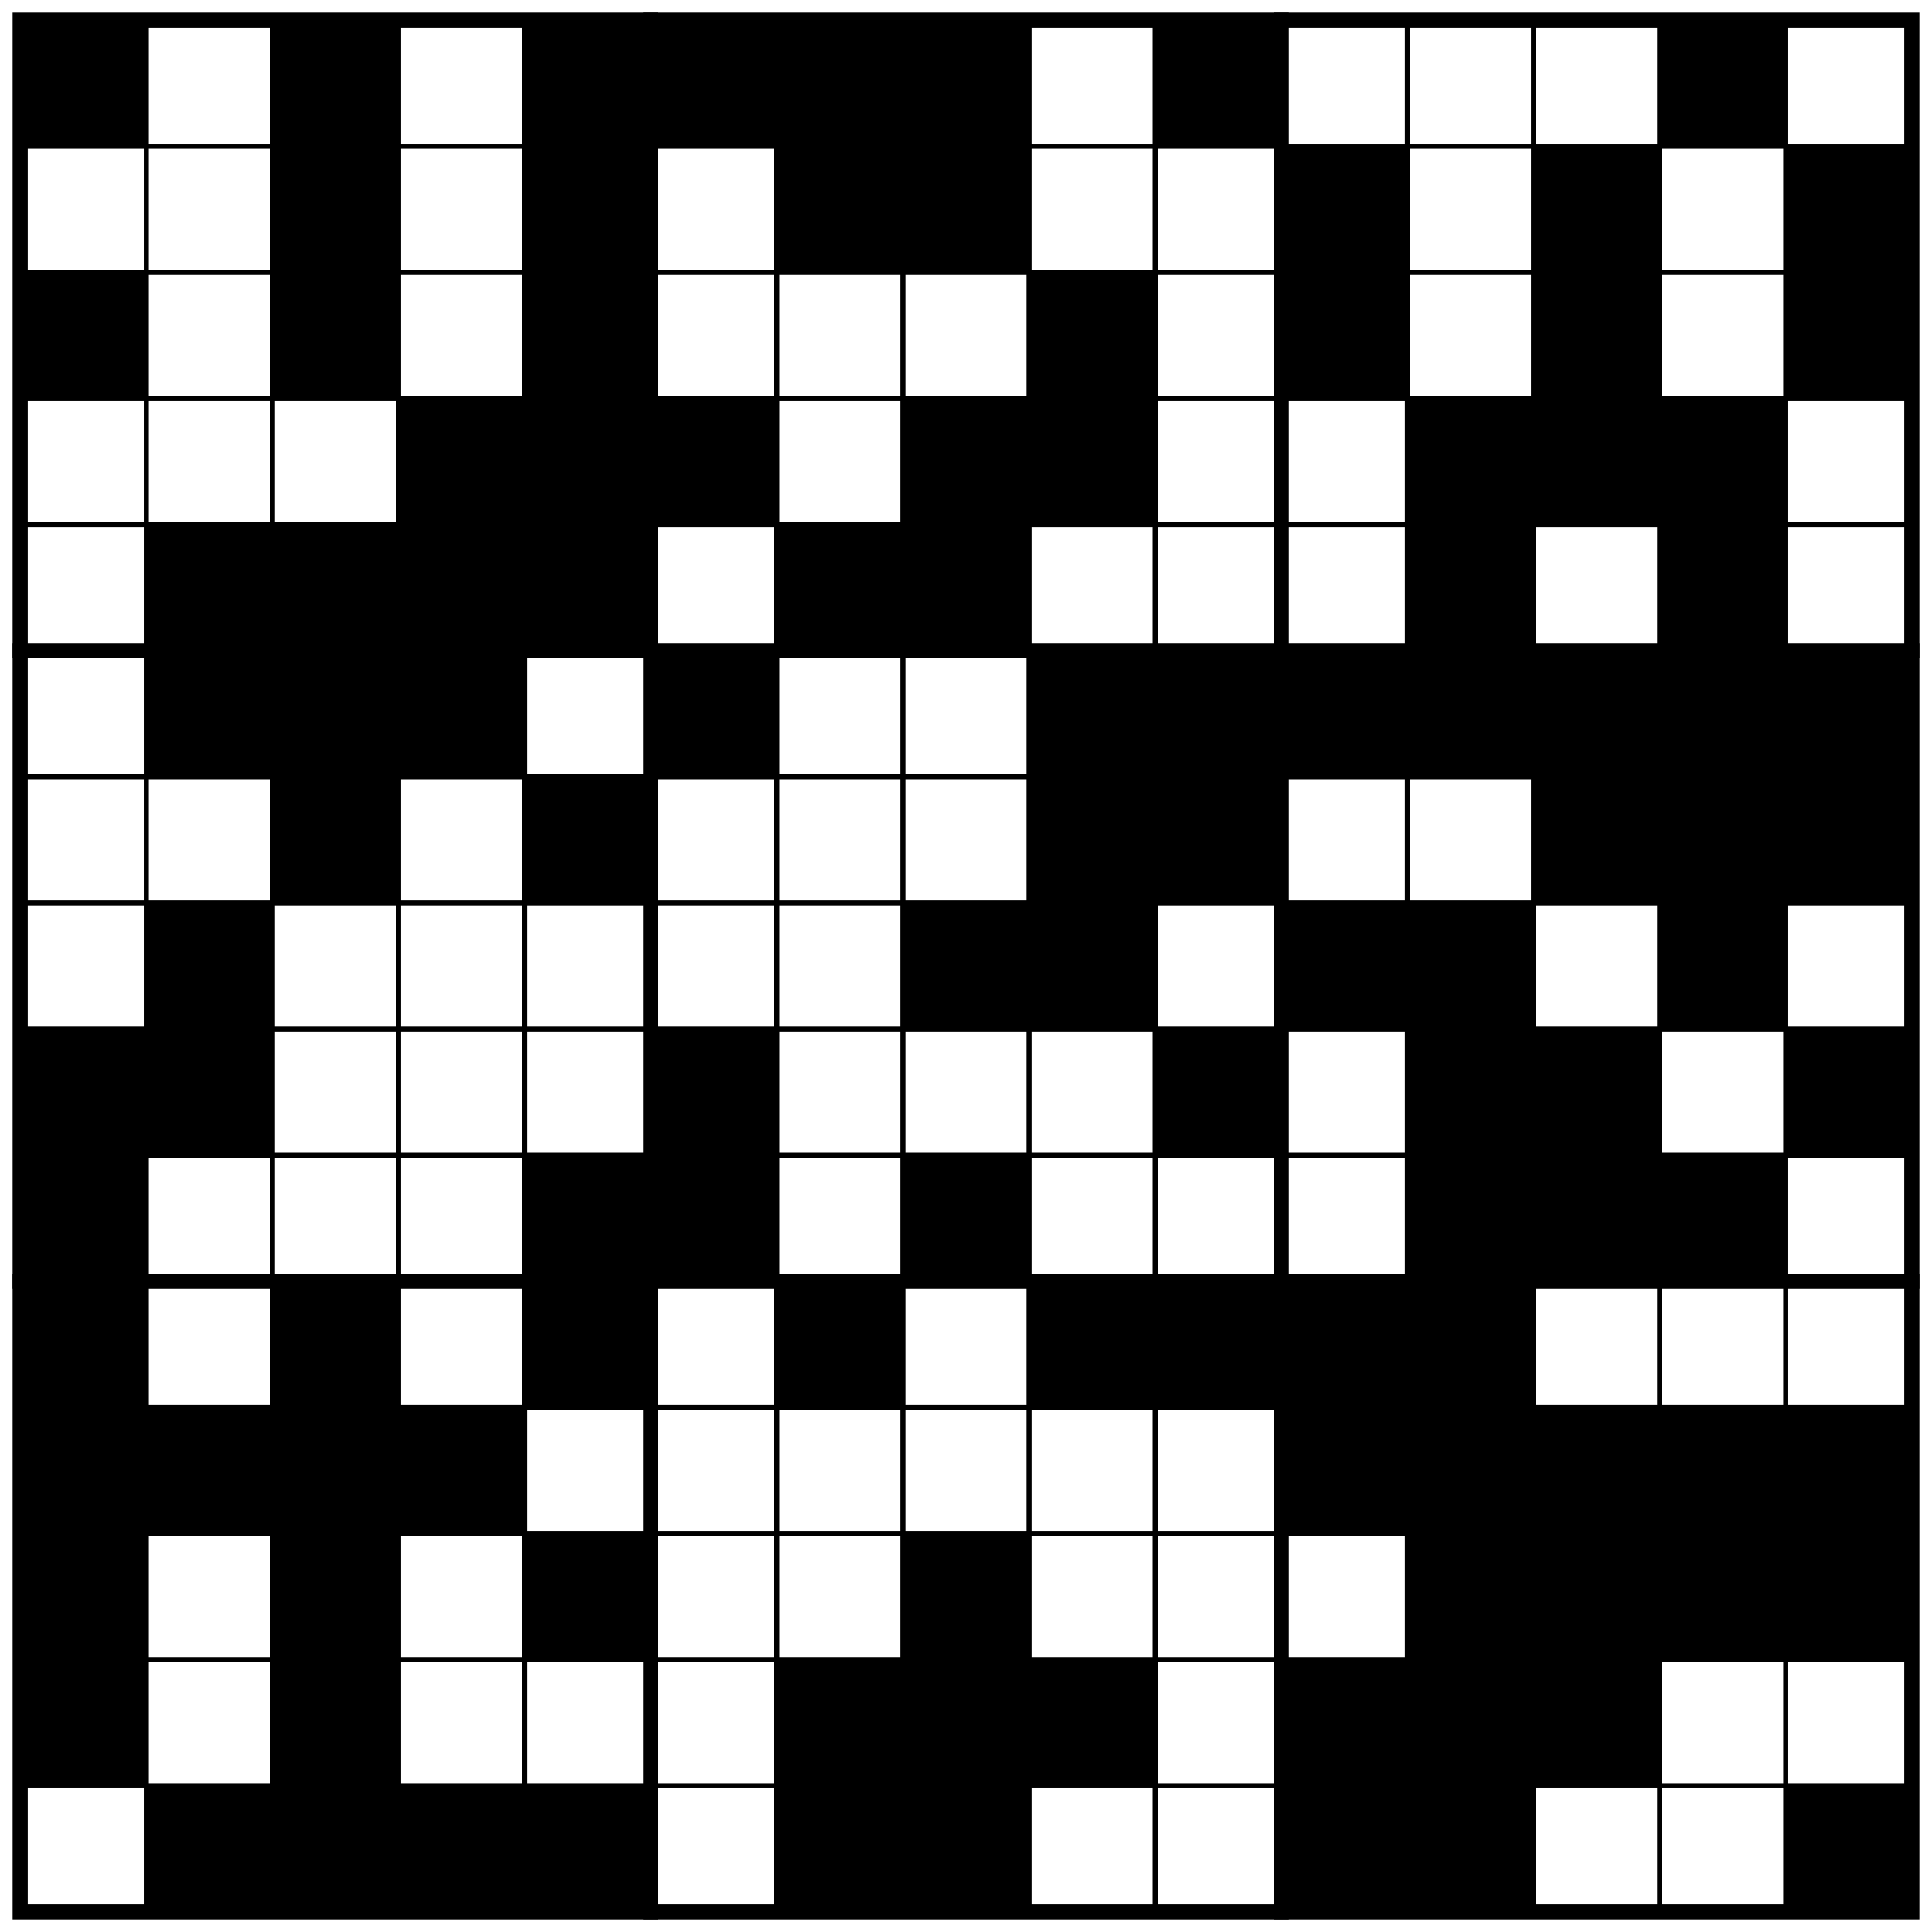
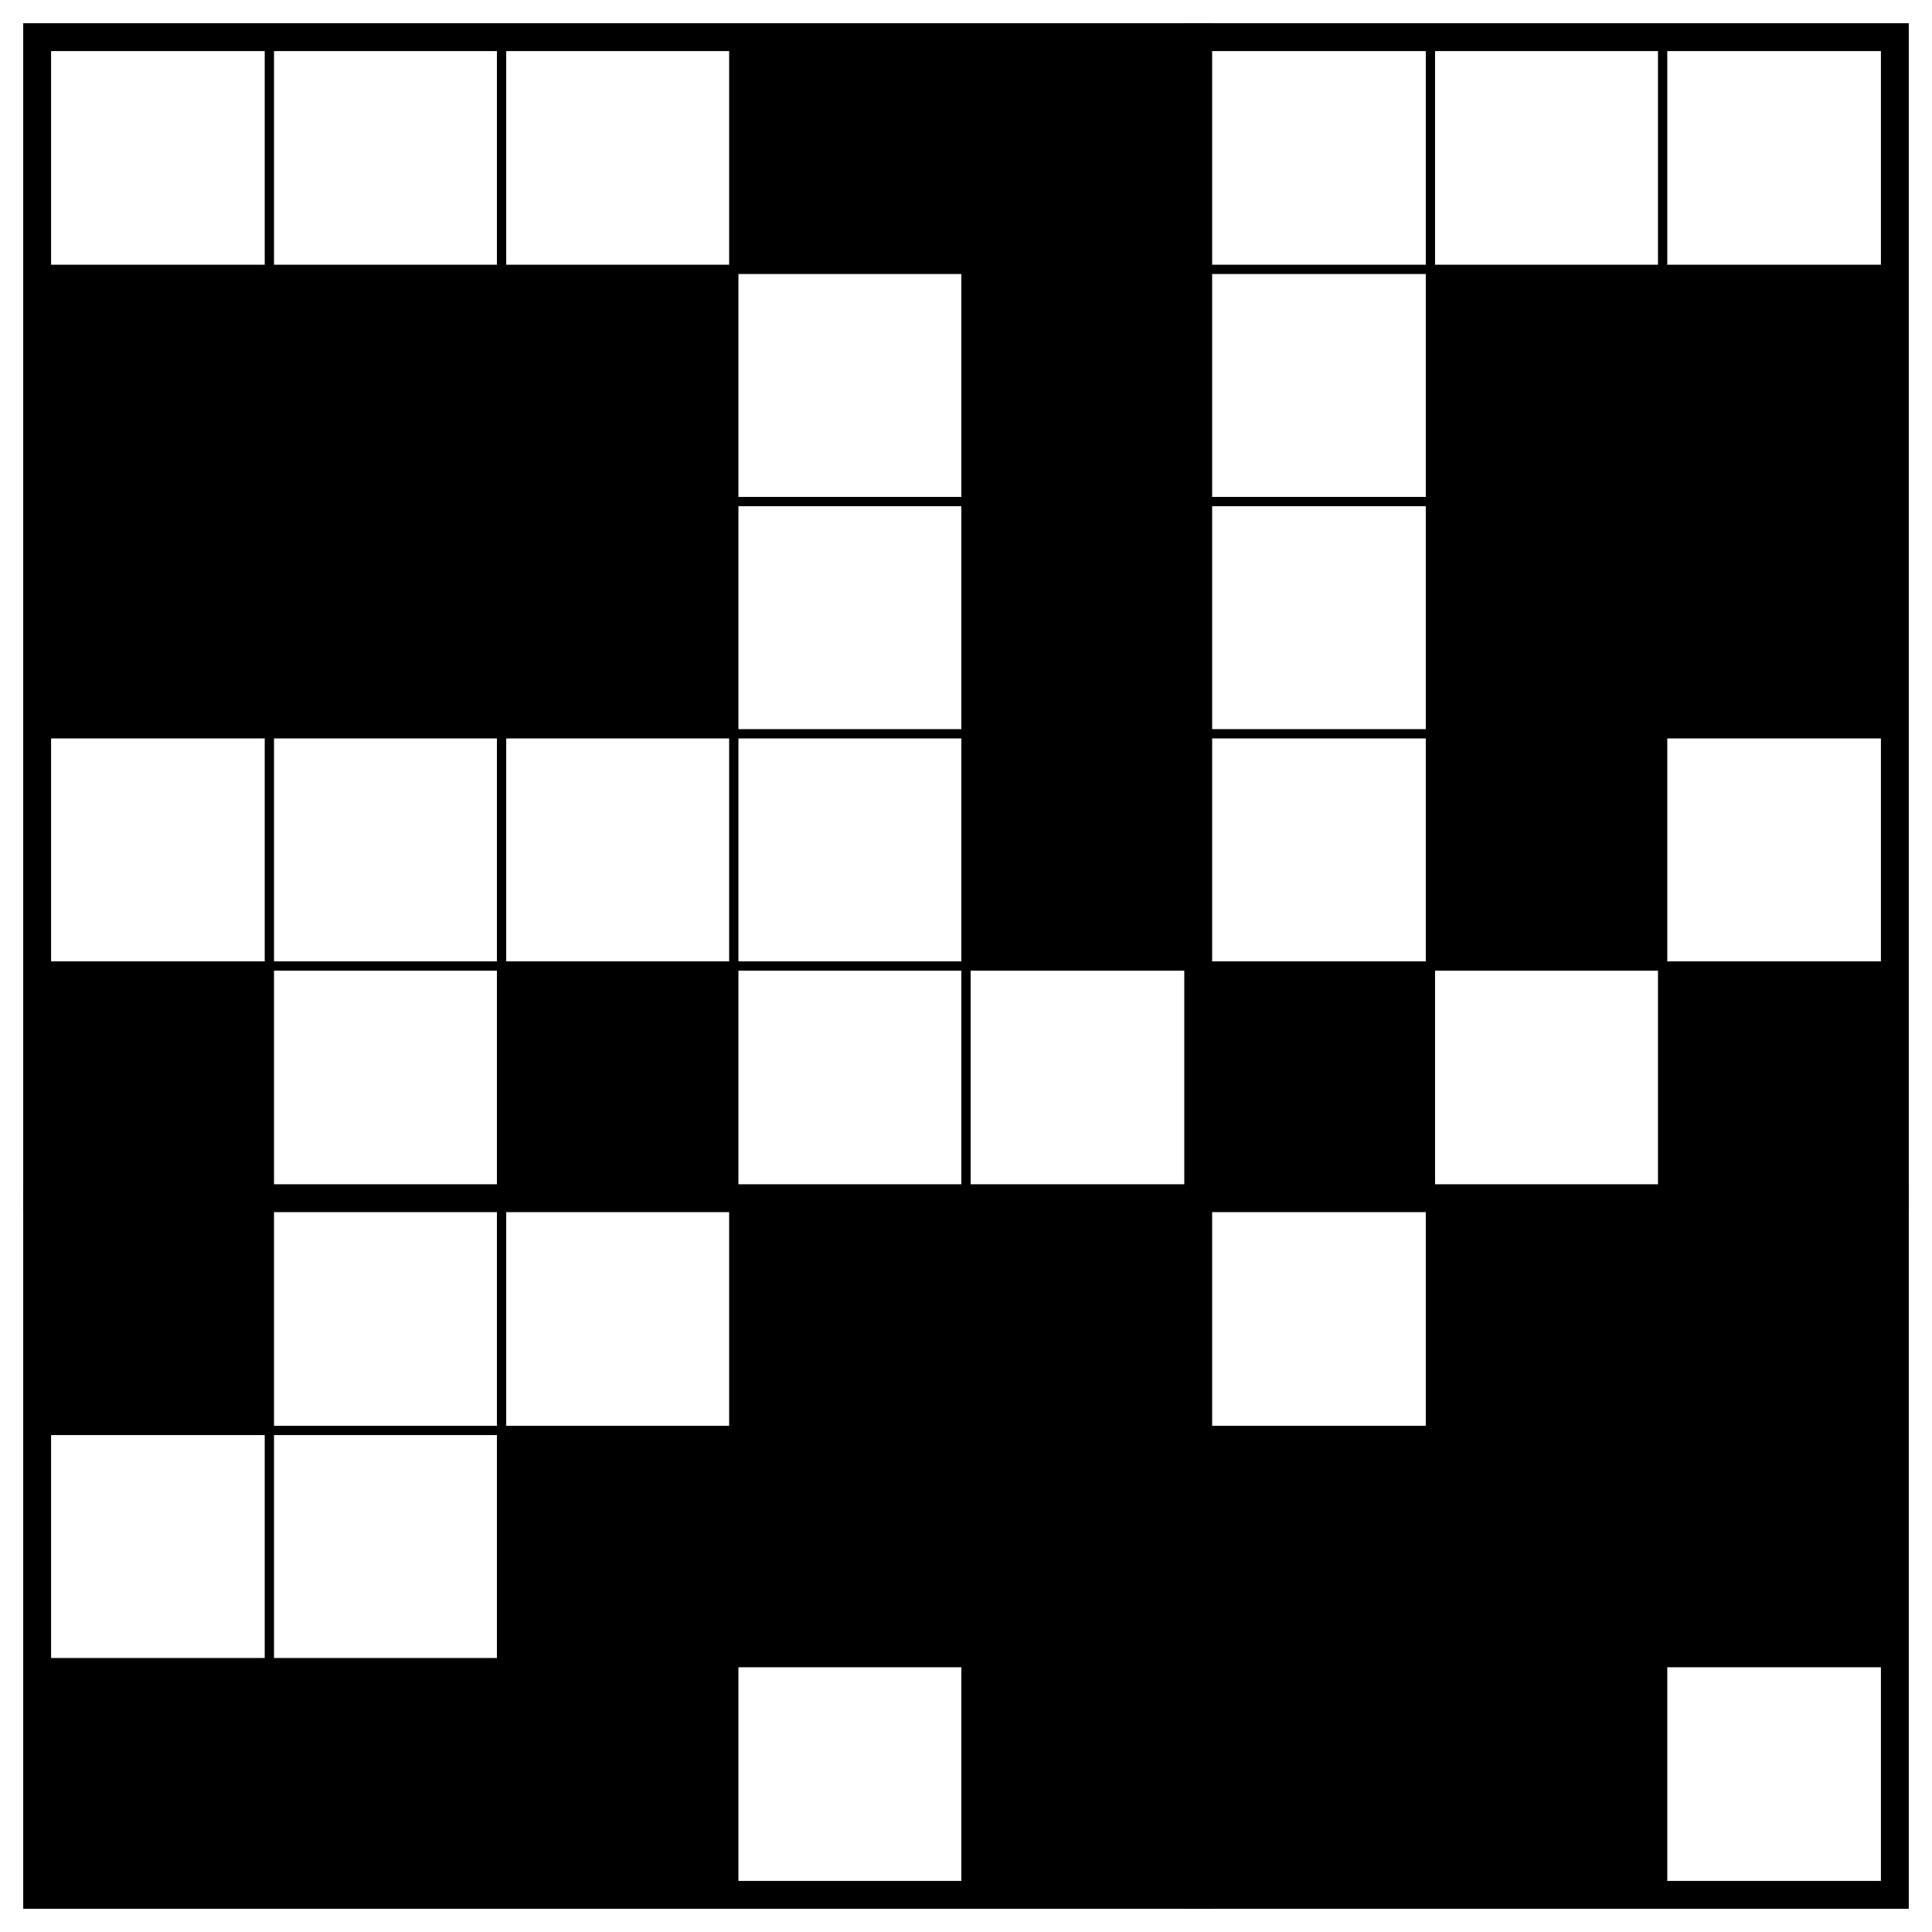
- <svg xmlns="http://www.w3.org/2000/svg" class="p" viewBox="0 0 1532 1532" preserveAspectRatio="xMidYMid meet" shape-rendering="geometricPrecision">
+ <svg xmlns="http://www.w3.org/2000/svg" class="p" viewBox="0 0 832 832" preserveAspectRatio="xMidYMid meet" shape-rendering="geometricPrecision">
  <g fill="#000">
-     <rect x="16" y="16" width="100" height="100" />
-     <rect x="216" y="16" width="100" height="100" />
+     <rect x="316" y="16" width="100" height="100" />
    <rect x="416" y="16" width="100" height="100" />
-     <rect x="516" y="16" width="100" height="100" />
-     <rect x="616" y="16" width="100" height="100" />
-     <rect x="716" y="16" width="100" height="100" />
-     <rect x="916" y="16" width="100" height="100" />
-     <rect x="1316" y="16" width="100" height="100" />
+     <rect x="16" y="116" width="100" height="100" />
+     <rect x="116" y="116" width="100" height="100" />
    <rect x="216" y="116" width="100" height="100" />
    <rect x="416" y="116" width="100" height="100" />
    <rect x="616" y="116" width="100" height="100" />
    <rect x="716" y="116" width="100" height="100" />
-     <rect x="1016" y="116" width="100" height="100" />
-     <rect x="1216" y="116" width="100" height="100" />
-     <rect x="1416" y="116" width="100" height="100" />
    <rect x="16" y="216" width="100" height="100" />
+     <rect x="116" y="216" width="100" height="100" />
    <rect x="216" y="216" width="100" height="100" />
    <rect x="416" y="216" width="100" height="100" />
-     <rect x="816" y="216" width="100" height="100" />
-     <rect x="1016" y="216" width="100" height="100" />
-     <rect x="1216" y="216" width="100" height="100" />
-     <rect x="1416" y="216" width="100" height="100" />
-     <rect x="316" y="316" width="100" height="100" />
+     <rect x="616" y="216" width="100" height="100" />
+     <rect x="716" y="216" width="100" height="100" />
    <rect x="416" y="316" width="100" height="100" />
-     <rect x="516" y="316" width="100" height="100" />
-     <rect x="716" y="316" width="100" height="100" />
-     <rect x="816" y="316" width="100" height="100" />
-     <rect x="1116" y="316" width="100" height="100" />
-     <rect x="1216" y="316" width="100" height="100" />
-     <rect x="1316" y="316" width="100" height="100" />
-     <rect x="116" y="416" width="100" height="100" />
+     <rect x="616" y="316" width="100" height="100" />
+     <rect x="16" y="416" width="100" height="100" />
    <rect x="216" y="416" width="100" height="100" />
-     <rect x="316" y="416" width="100" height="100" />
-     <rect x="416" y="416" width="100" height="100" />
-     <rect x="616" y="416" width="100" height="100" />
+     <rect x="516" y="416" width="100" height="100" />
    <rect x="716" y="416" width="100" height="100" />
-     <rect x="1116" y="416" width="100" height="100" />
-     <rect x="1316" y="416" width="100" height="100" />
-     <rect x="116" y="516" width="100" height="100" />
-     <rect x="216" y="516" width="100" height="100" />
+     <rect x="16" y="516" width="100" height="100" />
    <rect x="316" y="516" width="100" height="100" />
-     <rect x="516" y="516" width="100" height="100" />
-     <rect x="816" y="516" width="100" height="100" />
-     <rect x="916" y="516" width="100" height="100" />
-     <rect x="1016" y="516" width="100" height="100" />
-     <rect x="1116" y="516" width="100" height="100" />
-     <rect x="1216" y="516" width="100" height="100" />
-     <rect x="1316" y="516" width="100" height="100" />
-     <rect x="1416" y="516" width="100" height="100" />
+     <rect x="416" y="516" width="100" height="100" />
+     <rect x="616" y="516" width="100" height="100" />
+     <rect x="716" y="516" width="100" height="100" />
    <rect x="216" y="616" width="100" height="100" />
+     <rect x="316" y="616" width="100" height="100" />
    <rect x="416" y="616" width="100" height="100" />
-     <rect x="816" y="616" width="100" height="100" />
-     <rect x="916" y="616" width="100" height="100" />
-     <rect x="1216" y="616" width="100" height="100" />
-     <rect x="1316" y="616" width="100" height="100" />
-     <rect x="1416" y="616" width="100" height="100" />
+     <rect x="516" y="616" width="100" height="100" />
+     <rect x="616" y="616" width="100" height="100" />
+     <rect x="716" y="616" width="100" height="100" />
+     <rect x="16" y="716" width="100" height="100" />
    <rect x="116" y="716" width="100" height="100" />
-     <rect x="716" y="716" width="100" height="100" />
-     <rect x="816" y="716" width="100" height="100" />
-     <rect x="1016" y="716" width="100" height="100" />
-     <rect x="1116" y="716" width="100" height="100" />
-     <rect x="1316" y="716" width="100" height="100" />
-     <rect x="16" y="816" width="100" height="100" />
-     <rect x="116" y="816" width="100" height="100" />
-     <rect x="516" y="816" width="100" height="100" />
-     <rect x="916" y="816" width="100" height="100" />
-     <rect x="1116" y="816" width="100" height="100" />
-     <rect x="1216" y="816" width="100" height="100" />
-     <rect x="1416" y="816" width="100" height="100" />
-     <rect x="16" y="916" width="100" height="100" />
-     <rect x="416" y="916" width="100" height="100" />
-     <rect x="516" y="916" width="100" height="100" />
-     <rect x="716" y="916" width="100" height="100" />
-     <rect x="1116" y="916" width="100" height="100" />
-     <rect x="1216" y="916" width="100" height="100" />
-     <rect x="1316" y="916" width="100" height="100" />
-     <rect x="16" y="1016" width="100" height="100" />
-     <rect x="216" y="1016" width="100" height="100" />
-     <rect x="416" y="1016" width="100" height="100" />
-     <rect x="616" y="1016" width="100" height="100" />
-     <rect x="816" y="1016" width="100" height="100" />
-     <rect x="916" y="1016" width="100" height="100" />
-     <rect x="1016" y="1016" width="100" height="100" />
-     <rect x="1116" y="1016" width="100" height="100" />
-     <rect x="16" y="1116" width="100" height="100" />
-     <rect x="116" y="1116" width="100" height="100" />
-     <rect x="216" y="1116" width="100" height="100" />
-     <rect x="316" y="1116" width="100" height="100" />
-     <rect x="1016" y="1116" width="100" height="100" />
-     <rect x="1116" y="1116" width="100" height="100" />
-     <rect x="1216" y="1116" width="100" height="100" />
-     <rect x="1316" y="1116" width="100" height="100" />
-     <rect x="1416" y="1116" width="100" height="100" />
-     <rect x="16" y="1216" width="100" height="100" />
-     <rect x="216" y="1216" width="100" height="100" />
-     <rect x="416" y="1216" width="100" height="100" />
-     <rect x="716" y="1216" width="100" height="100" />
-     <rect x="1116" y="1216" width="100" height="100" />
-     <rect x="1216" y="1216" width="100" height="100" />
-     <rect x="1316" y="1216" width="100" height="100" />
-     <rect x="1416" y="1216" width="100" height="100" />
-     <rect x="16" y="1316" width="100" height="100" />
-     <rect x="216" y="1316" width="100" height="100" />
-     <rect x="616" y="1316" width="100" height="100" />
-     <rect x="716" y="1316" width="100" height="100" />
-     <rect x="816" y="1316" width="100" height="100" />
-     <rect x="1016" y="1316" width="100" height="100" />
-     <rect x="1116" y="1316" width="100" height="100" />
-     <rect x="1216" y="1316" width="100" height="100" />
-     <rect x="116" y="1416" width="100" height="100" />
-     <rect x="216" y="1416" width="100" height="100" />
-     <rect x="316" y="1416" width="100" height="100" />
-     <rect x="416" y="1416" width="100" height="100" />
-     <rect x="616" y="1416" width="100" height="100" />
-     <rect x="716" y="1416" width="100" height="100" />
-     <rect x="1016" y="1416" width="100" height="100" />
-     <rect x="1116" y="1416" width="100" height="100" />
-     <rect x="1416" y="1416" width="100" height="100" />
+     <rect x="216" y="716" width="100" height="100" />
+     <rect x="416" y="716" width="100" height="100" />
+     <rect x="516" y="716" width="100" height="100" />
+     <rect x="616" y="716" width="100" height="100" />
  </g>
-   <path d="M16 116H1516M16 216H1516M16 316H1516M16 416H1516M16 616H1516M16 716H1516M16 816H1516M16 916H1516M16 1116H1516M16 1216H1516M16 1316H1516M16 1416H1516M116 16V1516M216 16V1516M316 16V1516M416 16V1516M616 16V1516M716 16V1516M816 16V1516M916 16V1516M1116 16V1516M1216 16V1516M1316 16V1516M1416 16V1516" fill="none" stroke="#000" stroke-width="4" stroke-linecap="square" />
-   <path d="M16 516H1516M16 1016H1516M516 16V1516M1016 16V1516" fill="none" stroke="#000" stroke-width="12" stroke-linecap="square" />
-   <rect x="16" y="16" width="1500" height="1500" fill="none" stroke="#000" stroke-width="12" />
+   <path d="M16 116H816M16 216H816M16 316H816M16 416H816M16 616H816M16 716H816M116 16V816M216 16V816M316 16V816M416 16V816M616 16V816M716 16V816" fill="none" stroke="#000" stroke-width="4" stroke-linecap="square" />
+   <path d="M16 516H816M516 16V816" fill="none" stroke="#000" stroke-width="12" stroke-linecap="square" />
+   <rect x="16" y="16" width="800" height="800" fill="none" stroke="#000" stroke-width="12" />
</svg>
